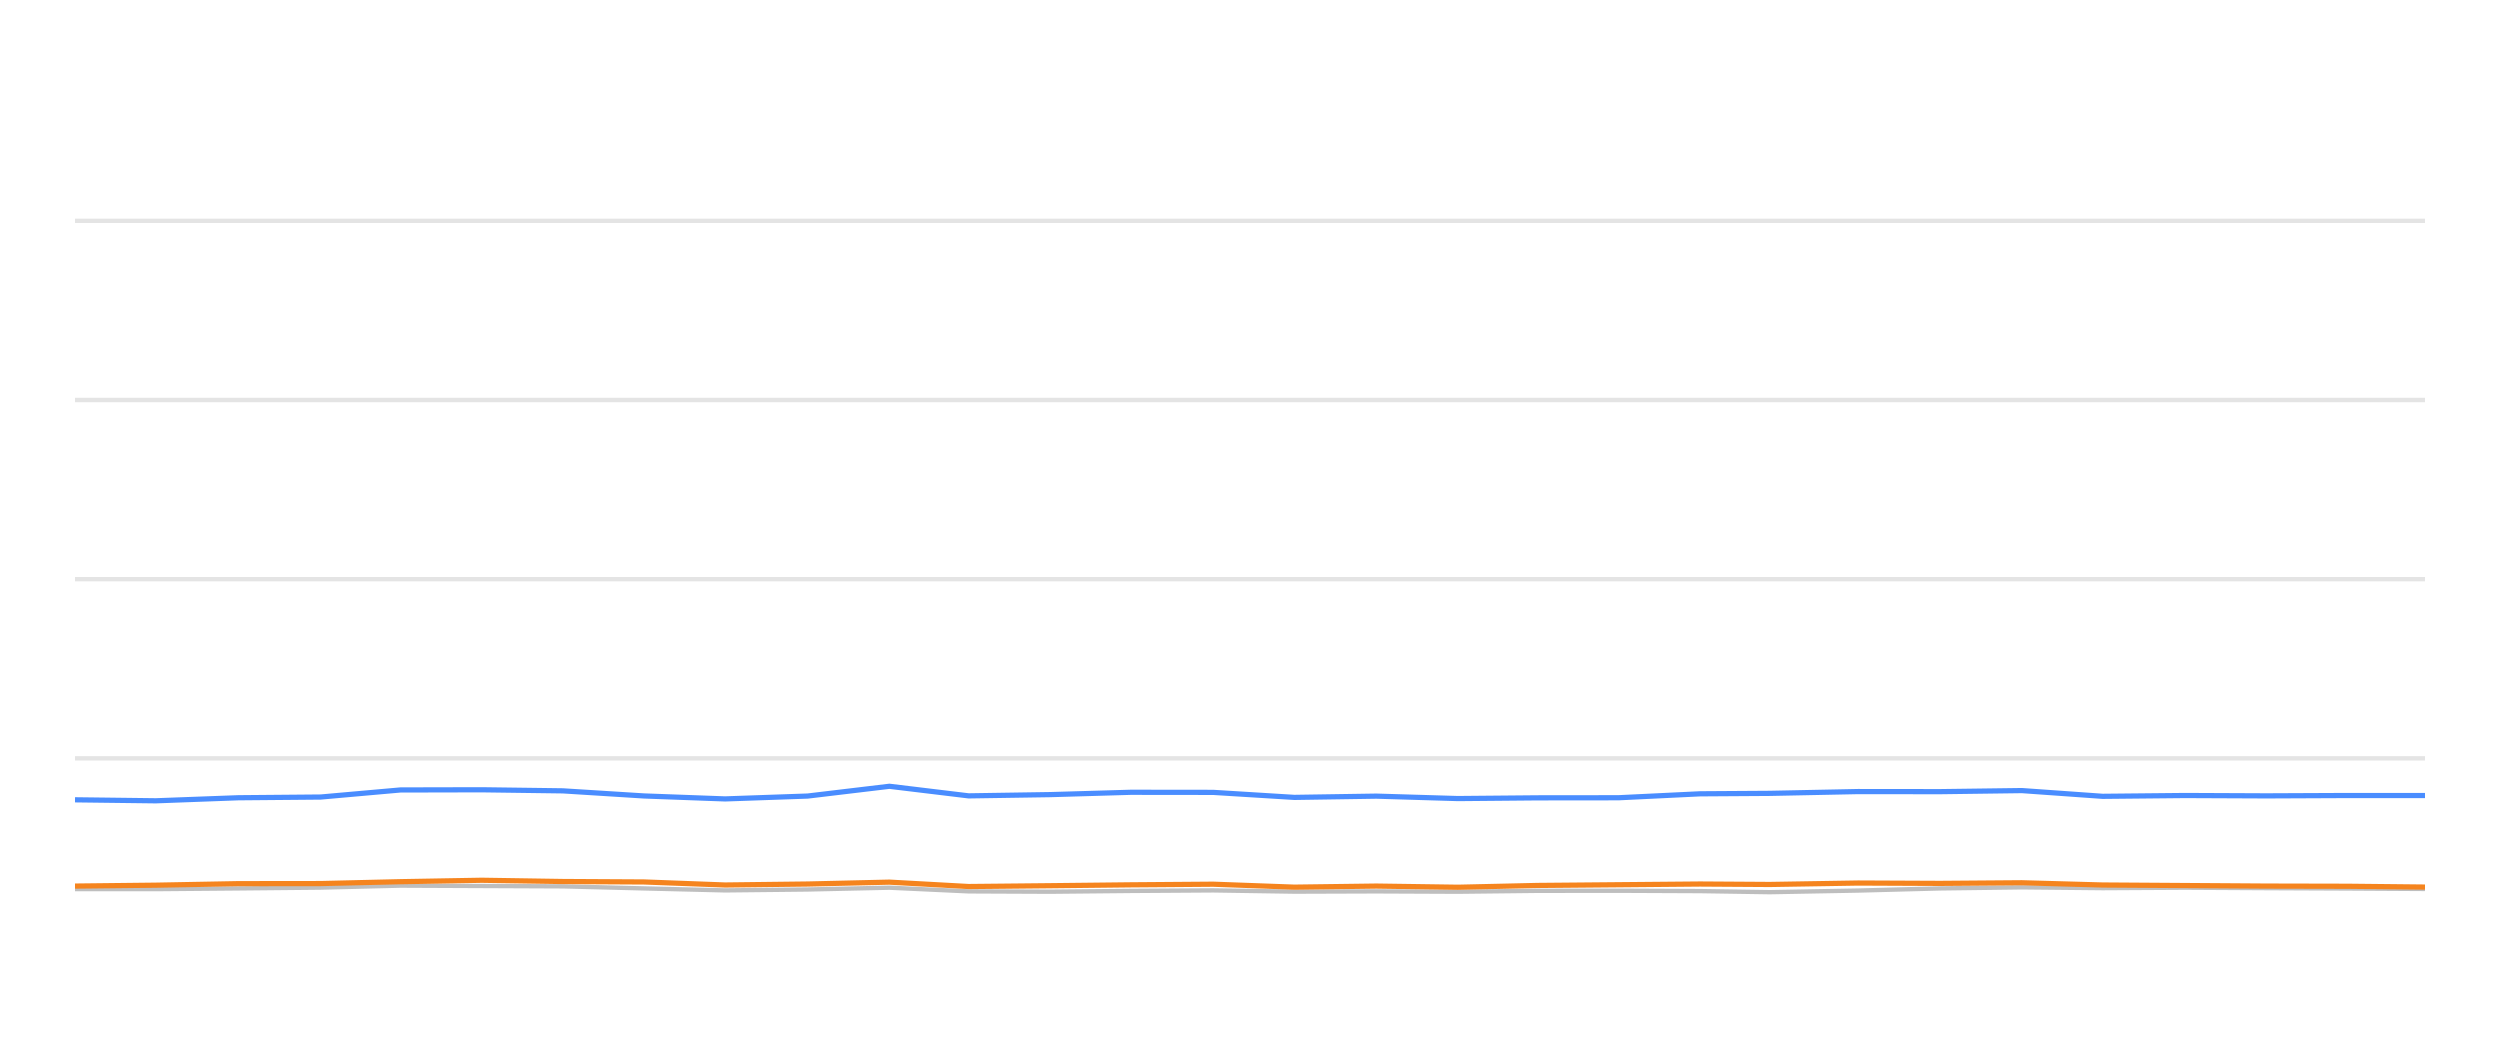
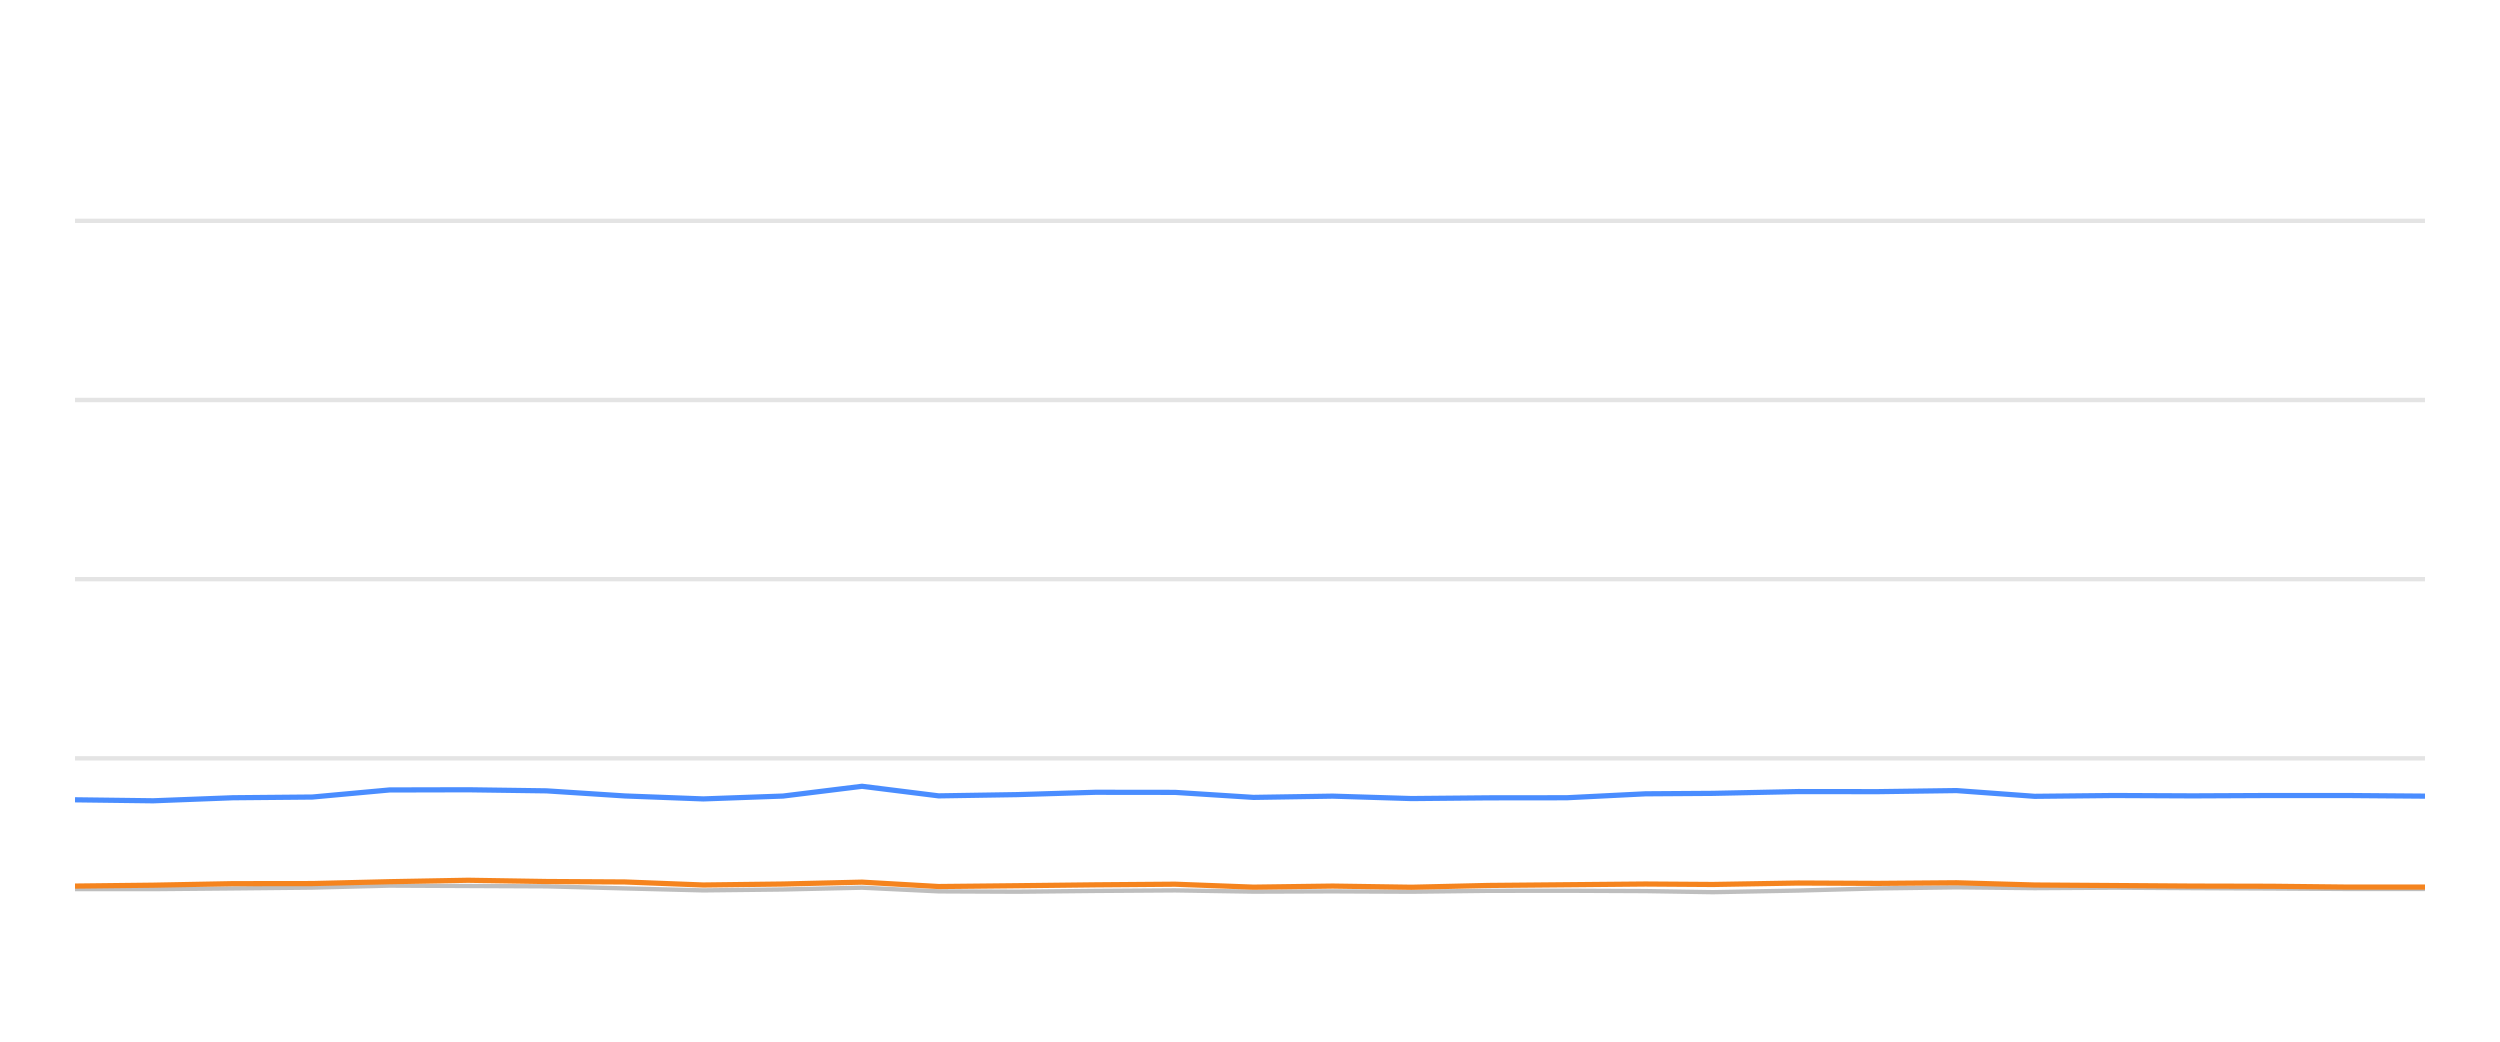
<svg xmlns="http://www.w3.org/2000/svg" width="288pt" height="120pt" viewBox="0 0 288 120" version="1.1">
  <defs>
    <style type="text/css">*{stroke-linejoin: round; stroke-linecap: butt}</style>
  </defs>
  <g id="figure_1">
    <g id="patch_1">
      <path d="M 0 120  L 288 120  L 288 0  L 0 0  L 0 120  z " style="fill: none; opacity: 0" />
    </g>
    <g id="axes_1">
      <g id="patch_2">
        <path d="M 8.64 108  L 279.36 108  L 279.36 4.8  L 8.64 4.8  L 8.64 108  z " style="fill: none" />
      </g>
      <g id="matplotlib.axis_1" />
      <g id="matplotlib.axis_2" />
      <g id="line2d_1">
-         <path d="M 8.64 87.36  L 279.36 87.36  " clip-path="url(#pdd998673ab)" style="fill: none; stroke: #b2b2b2; stroke-opacity: 0.35; stroke-width: 0.5; stroke-linecap: square" />
+         <path d="M 8.64 87.36  L 279.36 87.36  " clip-path="url(#p361187d16b)" style="fill: none; stroke: #b2b2b2; stroke-opacity: 0.35; stroke-width: 0.5; stroke-linecap: square" />
      </g>
      <g id="line2d_2">
-         <path d="M 8.64 66.72  L 279.36 66.72  " clip-path="url(#pdd998673ab)" style="fill: none; stroke: #b2b2b2; stroke-opacity: 0.35; stroke-width: 0.5; stroke-linecap: square" />
+         <path d="M 8.64 66.72  L 279.36 66.72  " clip-path="url(#p361187d16b)" style="fill: none; stroke: #b2b2b2; stroke-opacity: 0.35; stroke-width: 0.5; stroke-linecap: square" />
      </g>
      <g id="line2d_3">
-         <path d="M 8.64 46.08  L 279.36 46.08  " clip-path="url(#pdd998673ab)" style="fill: none; stroke: #b2b2b2; stroke-opacity: 0.35; stroke-width: 0.5; stroke-linecap: square" />
+         <path d="M 8.64 46.08  L 279.36 46.08  " clip-path="url(#p361187d16b)" style="fill: none; stroke: #b2b2b2; stroke-opacity: 0.35; stroke-width: 0.5; stroke-linecap: square" />
      </g>
      <g id="line2d_4">
-         <path d="M 8.64 25.44  L 279.36 25.44  " clip-path="url(#pdd998673ab)" style="fill: none; stroke: #b2b2b2; stroke-opacity: 0.35; stroke-width: 0.5; stroke-linecap: square" />
+         <path d="M 8.64 25.44  L 279.36 25.44  " clip-path="url(#p361187d16b)" style="fill: none; stroke: #b2b2b2; stroke-opacity: 0.35; stroke-width: 0.5; stroke-linecap: square" />
      </g>
      <g id="line2d_5">
-         <path d="M 8.64 102.427  L 17.953 102.427  L 27.453 102.345  L 36.94 102.252  L 46.129 102.025  L 55.495 102.066  L 64.84 102.107  L 74.195 102.345  L 83.53 102.572  L 93.043 102.468  L 102.457 102.262  L 111.591 102.685  L 120.975 102.726  L 130.269 102.634  L 139.759 102.572  L 149.115 102.716  L 158.552 102.685  L 167.956 102.726  L 177.123 102.623  L 186.451 102.613  L 195.842 102.654  L 203.875 102.778  L 214.046 102.592  L 223.509 102.345  L 232.917 102.221  L 242.23 102.314  L 251.711 102.262  L 261.092 102.314  L 270.443 102.355  L 279.36 102.407  " clip-path="url(#pdd998673ab)" style="fill: none; stroke: #bebebe; stroke-width: 0.5; stroke-linecap: round" />
+         <path d="M 8.64 102.427  L 17.641 102.427  L 26.822 102.345  L 35.99 102.252  L 44.87 102.025  L 53.922 102.066  L 62.953 102.107  L 71.994 102.345  L 81.016 102.572  L 90.209 102.468  L 99.307 102.262  L 108.135 102.685  L 117.204 102.726  L 126.186 102.634  L 135.357 102.572  L 144.399 102.716  L 153.52 102.685  L 162.607 102.726  L 171.467 102.623  L 180.481 102.613  L 189.557 102.654  L 197.321 102.778  L 207.15 102.592  L 216.295 102.345  L 225.388 102.221  L 234.388 102.314  L 243.551 102.262  L 252.617 102.314  L 261.654 102.355  L 270.271 102.407  L 279.36 102.407  " clip-path="url(#p361187d16b)" style="fill: none; stroke: #bebebe; stroke-width: 0.5; stroke-linecap: round" />
      </g>
      <g id="line2d_6">
-         <path d="M 8.64 92.138  L 17.953 92.252  L 27.453 91.901  L 36.94 91.818  L 46.129 91.003  L 55.495 90.982  L 64.84 91.106  L 74.195 91.694  L 83.53 92.035  L 93.043 91.705  L 102.457 90.58  L 111.591 91.684  L 120.975 91.54  L 130.269 91.271  L 139.759 91.282  L 149.115 91.86  L 158.552 91.715  L 167.956 91.994  L 177.123 91.911  L 186.451 91.901  L 195.842 91.447  L 203.875 91.395  L 214.046 91.189  L 223.509 91.199  L 232.917 91.075  L 242.23 91.736  L 251.711 91.643  L 261.092 91.684  L 270.443 91.643  L 279.36 91.643  " clip-path="url(#pdd998673ab)" style="fill: none; stroke: #4a8dff; stroke-width: 0.6" />
+         <path d="M 8.64 92.138  L 17.641 92.252  L 26.822 91.901  L 35.99 91.818  L 44.87 91.003  L 53.922 90.982  L 62.953 91.106  L 71.994 91.694  L 81.016 92.035  L 90.209 91.705  L 99.307 90.58  L 108.135 91.684  L 117.204 91.54  L 126.186 91.271  L 135.357 91.282  L 144.399 91.86  L 153.52 91.715  L 162.607 91.994  L 171.467 91.911  L 180.481 91.901  L 189.557 91.447  L 197.321 91.395  L 207.15 91.189  L 216.295 91.199  L 225.388 91.075  L 234.388 91.736  L 243.551 91.643  L 252.617 91.684  L 261.654 91.643  L 270.271 91.643  L 279.36 91.715  " clip-path="url(#p361187d16b)" style="fill: none; stroke: #4a8dff; stroke-width: 0.6" />
      </g>
      <g id="line2d_7">
-         <path d="M 8.64 102.076  L 17.953 101.973  L 27.453 101.798  L 36.94 101.787  L 46.129 101.571  L 55.495 101.406  L 64.84 101.55  L 74.195 101.602  L 83.53 101.952  L 93.043 101.839  L 102.457 101.622  L 111.591 102.128  L 120.975 102.035  L 130.269 101.932  L 139.759 101.86  L 149.115 102.2  L 158.552 102.076  L 167.956 102.21  L 177.123 102.004  L 186.451 101.922  L 195.842 101.839  L 203.875 101.891  L 214.046 101.725  L 223.509 101.767  L 232.917 101.694  L 242.23 101.952  L 251.711 102.014  L 261.092 102.076  L 270.443 102.097  L 279.36 102.19  " clip-path="url(#pdd998673ab)" style="fill: none; stroke: #f5841e; stroke-width: 0.6" />
+         <path d="M 8.64 102.076  L 17.641 101.973  L 26.822 101.798  L 35.99 101.787  L 44.87 101.571  L 53.922 101.406  L 62.953 101.55  L 71.994 101.602  L 81.016 101.952  L 90.209 101.839  L 99.307 101.622  L 108.135 102.128  L 117.204 102.035  L 126.186 101.932  L 135.357 101.86  L 144.399 102.2  L 153.52 102.076  L 162.607 102.21  L 171.467 102.004  L 180.481 101.922  L 189.557 101.839  L 197.321 101.891  L 207.15 101.725  L 216.295 101.767  L 225.388 101.694  L 234.388 101.952  L 243.551 102.014  L 252.617 102.076  L 261.654 102.097  L 270.271 102.19  L 279.36 102.19  " clip-path="url(#p361187d16b)" style="fill: none; stroke: #f5841e; stroke-width: 0.6" />
      </g>
    </g>
  </g>
  <defs>
-     <clipPath id="pdd998673ab">
+     <clipPath id="p361187d16b">
      <rect x="8.64" y="4.8" width="270.72" height="103.2" />
    </clipPath>
  </defs>
</svg>
